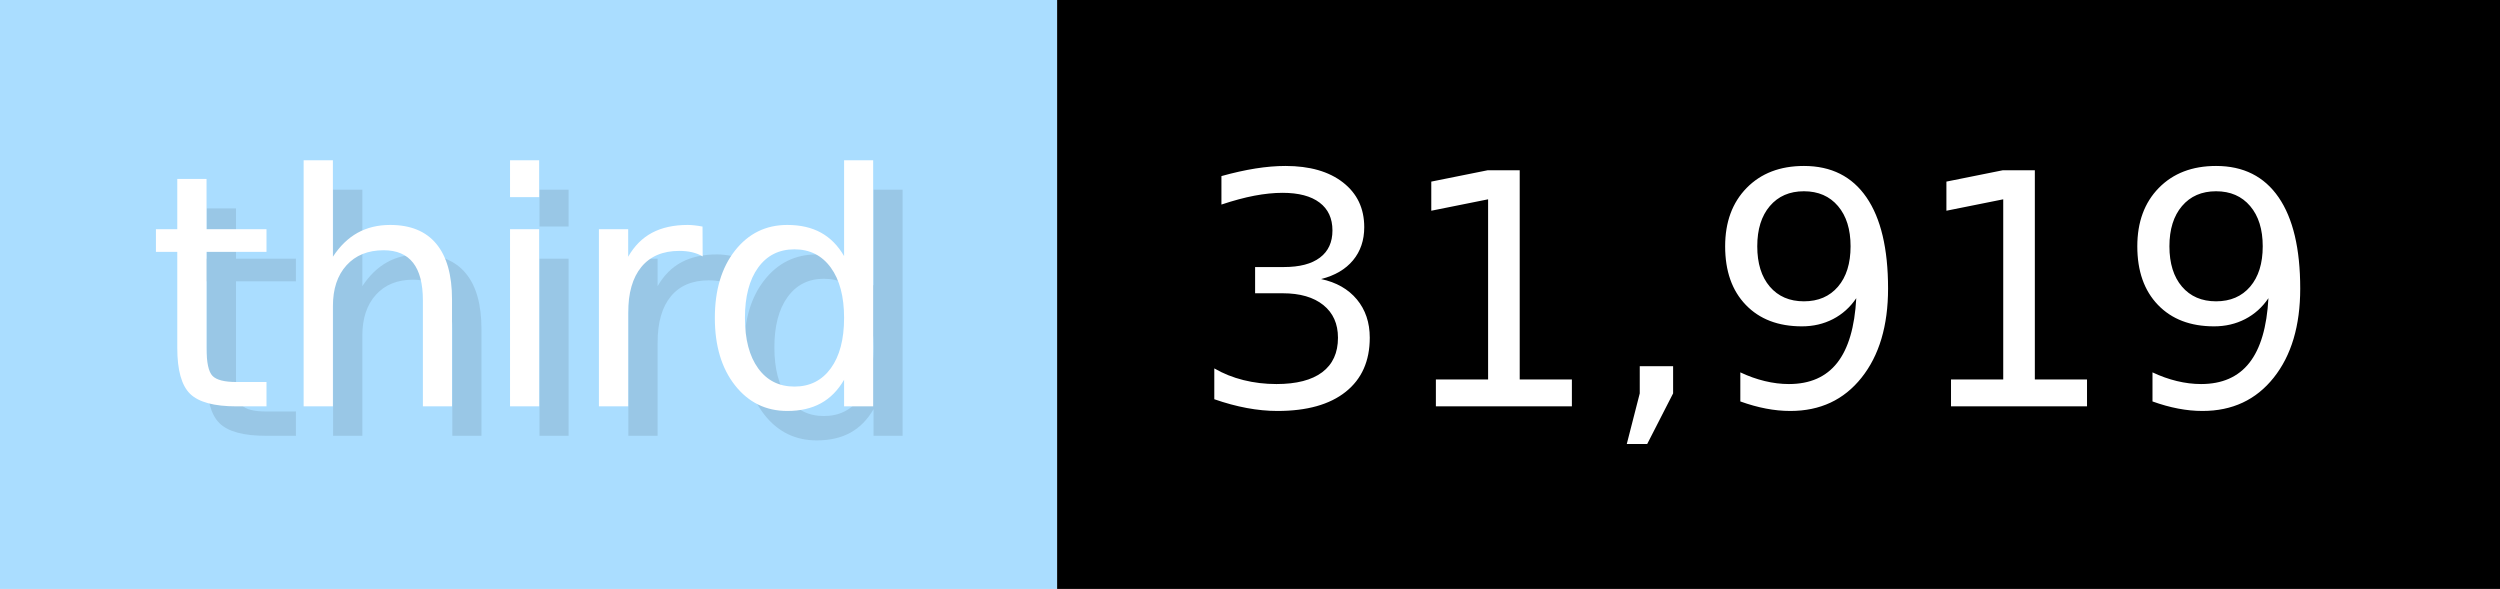
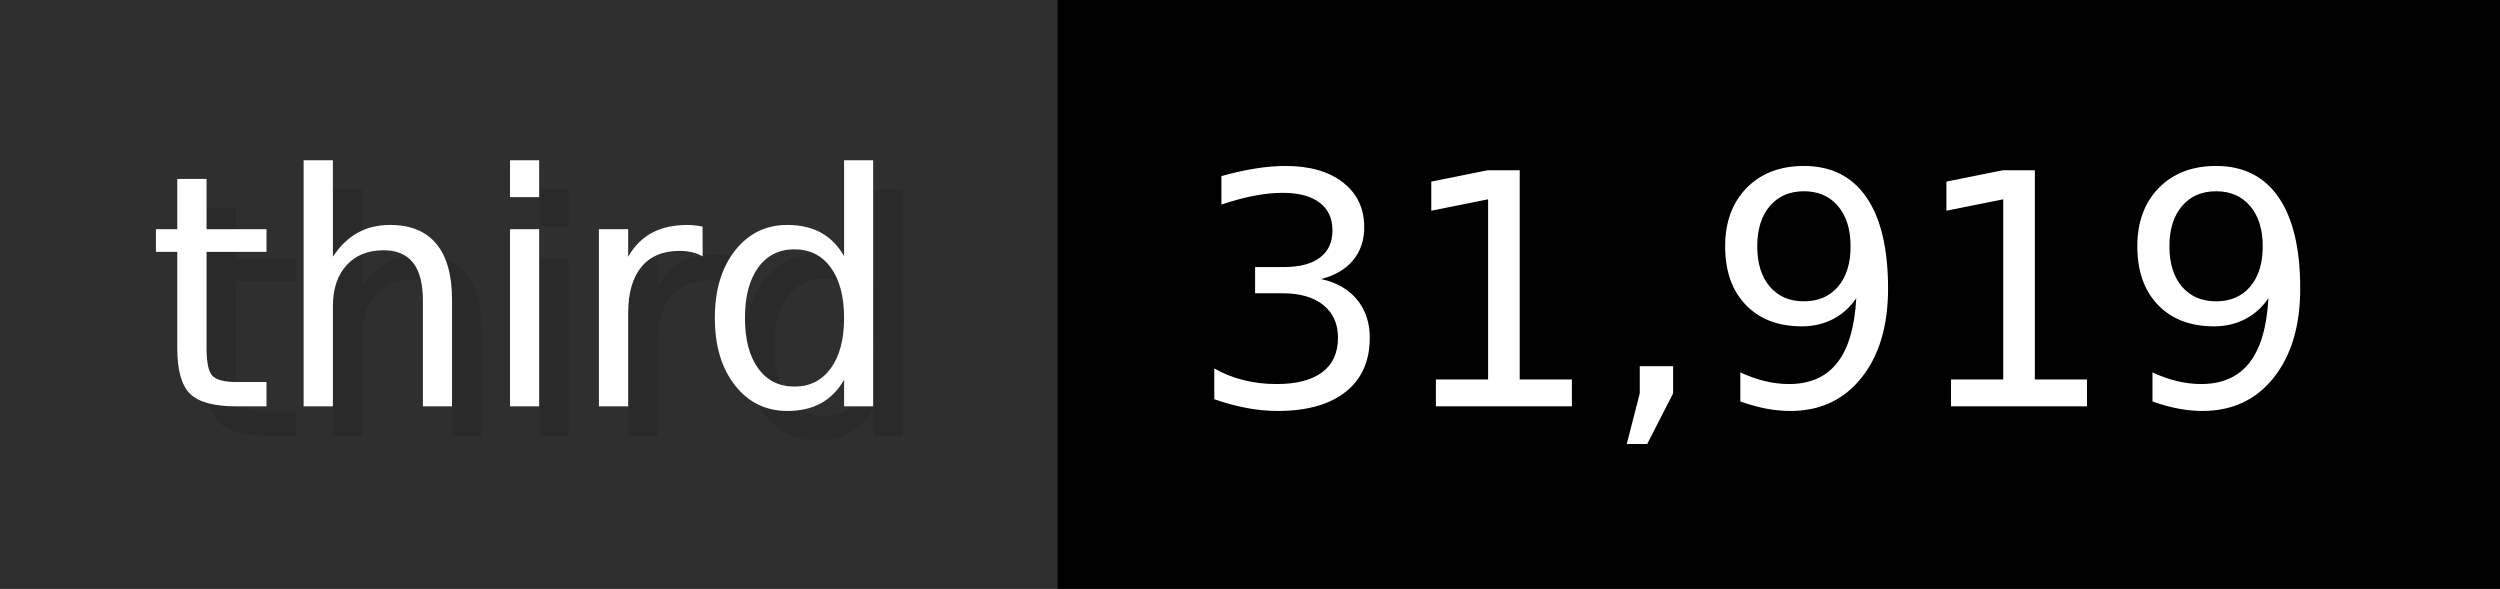
<svg xmlns="http://www.w3.org/2000/svg" width="84.9" height="20" viewBox="0 0 849 200" role="img" aria-label="third: 31,919">
  <g>
-     <rect fill="#ADF" width="359" height="200" />
+     <rect fill="#2F2F2F" width="359" height="200" />
    <rect fill="#" x="359" width="490" height="200" />
  </g>
  <g aria-hidden="true" fill="#fff" text-anchor="start" font-family="Verdana,DejaVu Sans,sans-serif" font-size="110">
    <text x="60" y="148" textLength="259" fill="#000" opacity="0.1">third</text>
    <text x="50" y="138" textLength="259">third</text>
    <text x="414" y="148" textLength="390" fill="#000" opacity="0.1">31,919</text>
    <text x="404" y="138" textLength="390">31,919</text>
  </g>
</svg>
